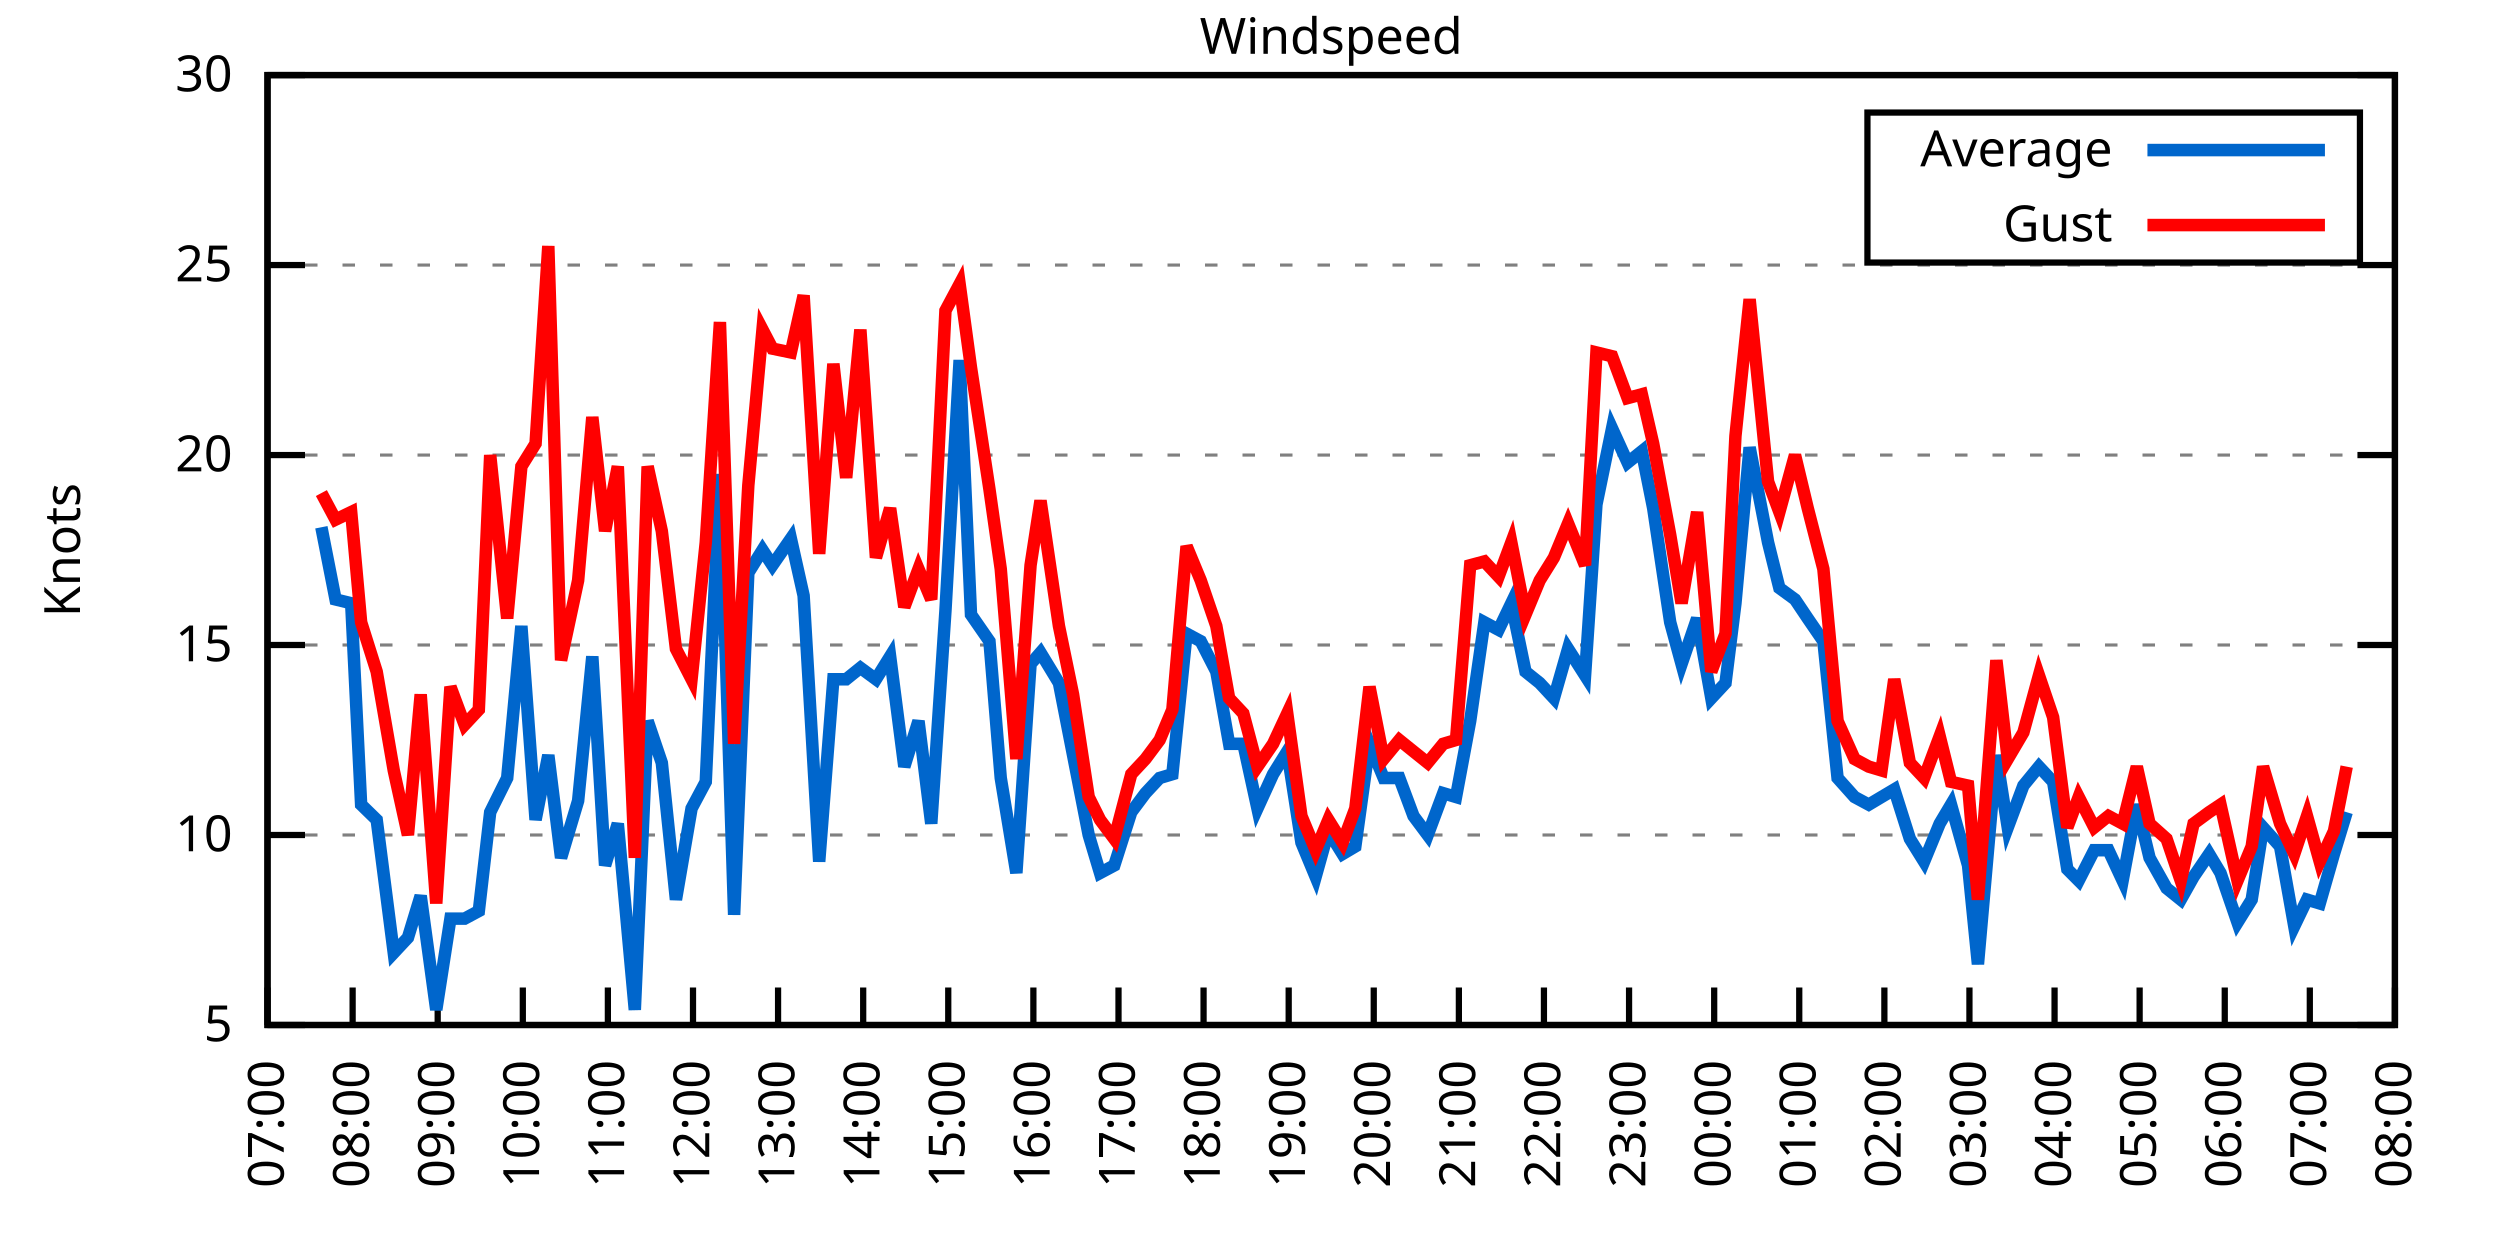
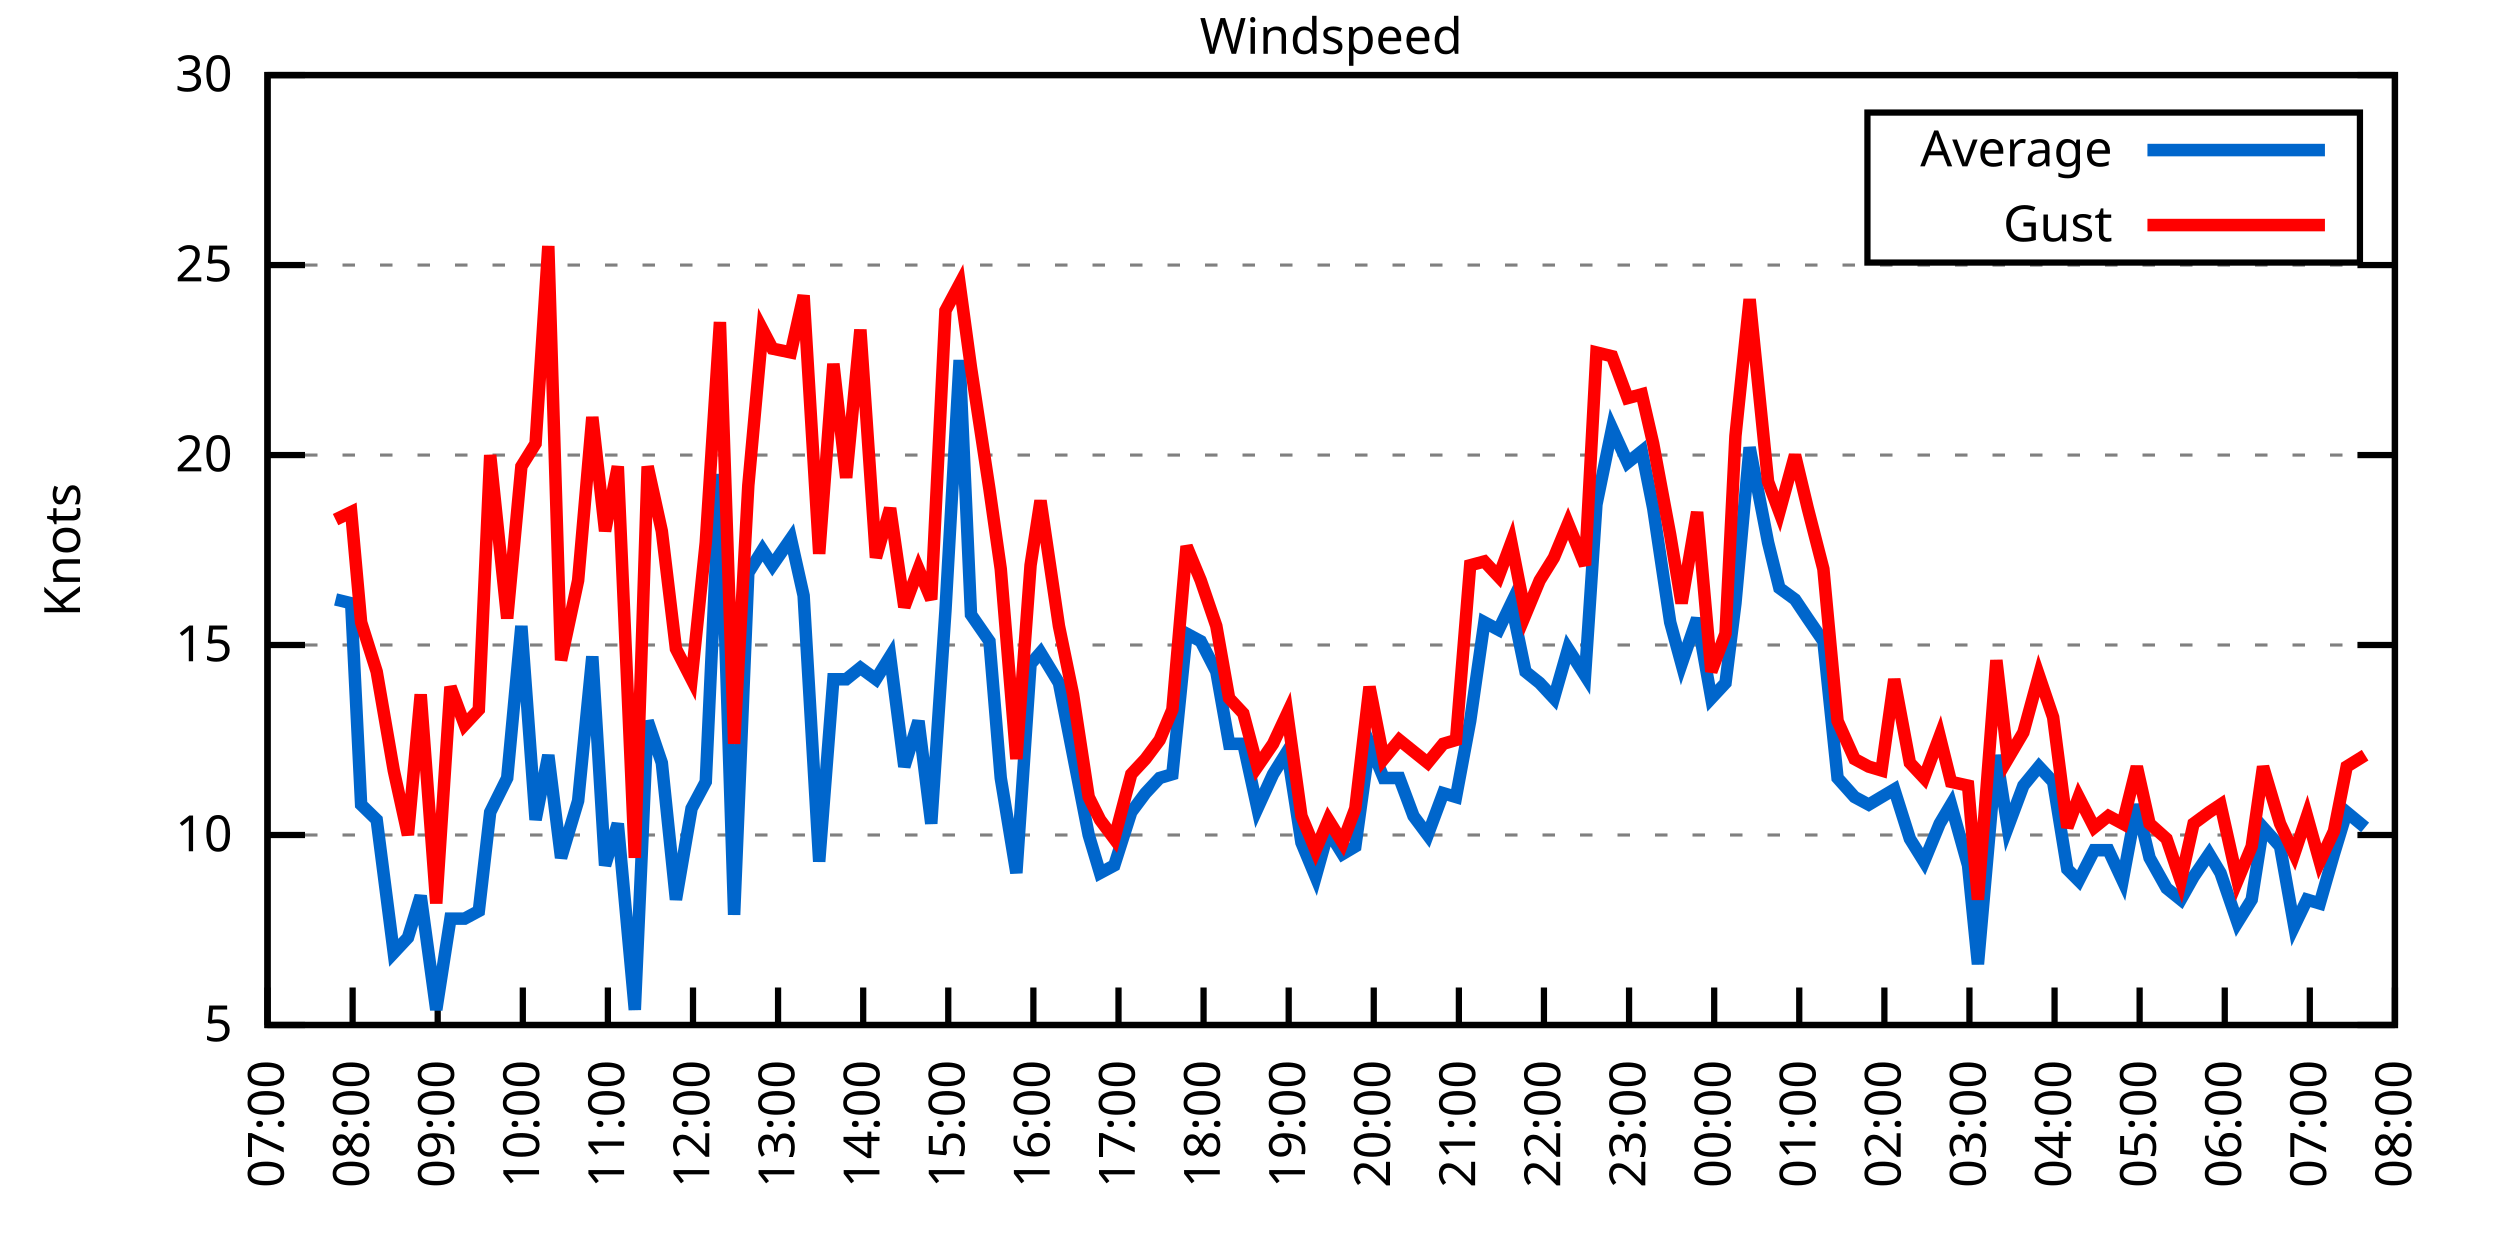
<svg xmlns="http://www.w3.org/2000/svg" xmlns:xlink="http://www.w3.org/1999/xlink" width="400" height="200" viewBox="0 0 400 200">
  <g id="gnuplot_canvas">
    <rect x="0" y="0" width="400" height="200" fill="none" />
    <defs>
      <circle id="gpDot" r="0.5" stroke-width="0.5" stroke="currentColor" />
      <path id="gpPt0" stroke-width="0.333" stroke="currentColor" d="M-1,0 h2 M0,-1 v2" />
      <path id="gpPt1" stroke-width="0.333" stroke="currentColor" d="M-1,-1 L1,1 M1,-1 L-1,1" />
      <path id="gpPt2" stroke-width="0.333" stroke="currentColor" d="M-1,0 L1,0 M0,-1 L0,1 M-1,-1 L1,1 M-1,1 L1,-1" />
      <rect id="gpPt3" stroke-width="0.333" stroke="currentColor" x="-1" y="-1" width="2" height="2" />
      <rect id="gpPt4" stroke-width="0.333" stroke="currentColor" fill="currentColor" x="-1" y="-1" width="2" height="2" />
      <circle id="gpPt5" stroke-width="0.333" stroke="currentColor" cx="0" cy="0" r="1" />
      <use xlink:href="#gpPt5" id="gpPt6" fill="currentColor" stroke="none" />
      <path id="gpPt7" stroke-width="0.333" stroke="currentColor" d="M0,-1.33 L-1.33,0.67 L1.33,0.67 z" />
      <use xlink:href="#gpPt7" id="gpPt8" fill="currentColor" stroke="none" />
      <use xlink:href="#gpPt7" id="gpPt9" stroke="currentColor" transform="rotate(180)" />
      <use xlink:href="#gpPt9" id="gpPt10" fill="currentColor" stroke="none" />
      <use xlink:href="#gpPt3" id="gpPt11" stroke="currentColor" transform="rotate(45)" />
      <use xlink:href="#gpPt11" id="gpPt12" fill="currentColor" stroke="none" />
      <path id="gpPt13" stroke-width="0.333" stroke="currentColor" d="M0,1.330 L1.265,0.411 L0.782,-1.067 L-0.782,-1.076 L-1.265,0.411 z" />
      <use xlink:href="#gpPt13" id="gpPt14" fill="currentColor" stroke="none" />
      <filter id="textbox" filterUnits="objectBoundingBox" x="0" y="0" height="1" width="1">
        <feFlood flood-color="white" flood-opacity="1" result="bgnd" />
        <feComposite in="SourceGraphic" in2="bgnd" operator="atop" />
      </filter>
      <filter id="greybox" filterUnits="objectBoundingBox" x="0" y="0" height="1" width="1">
        <feFlood flood-color="lightgrey" flood-opacity="1" result="grey" />
        <feComposite in="SourceGraphic" in2="grey" operator="atop" />
      </filter>
    </defs>
    <g fill="none" color="white" stroke="currentColor" stroke-width="1.00" stroke-linecap="butt" stroke-linejoin="miter">
</g>
    <g fill="none" color="black" stroke="currentColor" stroke-width="1.00" stroke-linecap="butt" stroke-linejoin="miter">
      <g stroke="none" shape-rendering="crispEdges">
        <polygon fill="rgb(255, 255, 255)" points="42.80,164.00 383.18,164.00 383.18,12.02 42.80,12.02 " />
      </g>
    </g>
    <g fill="none" color="black" stroke="currentColor" stroke-width="1.00" stroke-linecap="butt" stroke-linejoin="miter">
</g>
    <g fill="none" color="black" stroke="black" stroke-width="0.50" stroke-linecap="butt" stroke-linejoin="miter">
</g>
    <g fill="none" color="gray" stroke="currentColor" stroke-width="0.50" stroke-linecap="butt" stroke-linejoin="miter">
      <path stroke="gray" stroke-dasharray="2,4" class="gridline" d="M42.80,164.00 L383.19,164.00  " />
    </g>
    <g fill="none" color="gray" stroke="gray" stroke-width="1.00" stroke-linecap="butt" stroke-linejoin="miter">
</g>
    <g fill="none" color="black" stroke="currentColor" stroke-width="1.00" stroke-linecap="butt" stroke-linejoin="miter">
      <path stroke="black" d="M42.80,164.00 L48.80,164.00 M383.19,164.00 L377.19,164.00  " />
      <g transform="translate(37.20,166.60)" stroke="none" fill="black" font-family="Sans" font-size="8.00" text-anchor="end">
        <text>
          <tspan font-family="Sans"> 5</tspan>
        </text>
      </g>
    </g>
    <g fill="none" color="black" stroke="currentColor" stroke-width="1.00" stroke-linecap="butt" stroke-linejoin="miter">
</g>
    <g fill="none" color="black" stroke="black" stroke-width="0.50" stroke-linecap="butt" stroke-linejoin="miter">
</g>
    <g fill="none" color="gray" stroke="currentColor" stroke-width="0.50" stroke-linecap="butt" stroke-linejoin="miter">
      <path stroke="gray" stroke-dasharray="2,4" class="gridline" d="M42.80,133.60 L383.19,133.60  " />
    </g>
    <g fill="none" color="gray" stroke="gray" stroke-width="1.00" stroke-linecap="butt" stroke-linejoin="miter">
</g>
    <g fill="none" color="black" stroke="currentColor" stroke-width="1.00" stroke-linecap="butt" stroke-linejoin="miter">
      <path stroke="black" d="M42.80,133.60 L48.80,133.60 M383.19,133.60 L377.19,133.60  " />
      <g transform="translate(37.20,136.20)" stroke="none" fill="black" font-family="Sans" font-size="8.00" text-anchor="end">
        <text>
          <tspan font-family="Sans"> 10</tspan>
        </text>
      </g>
    </g>
    <g fill="none" color="black" stroke="currentColor" stroke-width="1.00" stroke-linecap="butt" stroke-linejoin="miter">
</g>
    <g fill="none" color="black" stroke="black" stroke-width="0.50" stroke-linecap="butt" stroke-linejoin="miter">
</g>
    <g fill="none" color="gray" stroke="currentColor" stroke-width="0.50" stroke-linecap="butt" stroke-linejoin="miter">
      <path stroke="gray" stroke-dasharray="2,4" class="gridline" d="M42.80,103.20 L383.19,103.20  " />
    </g>
    <g fill="none" color="gray" stroke="gray" stroke-width="1.00" stroke-linecap="butt" stroke-linejoin="miter">
</g>
    <g fill="none" color="black" stroke="currentColor" stroke-width="1.00" stroke-linecap="butt" stroke-linejoin="miter">
      <path stroke="black" d="M42.80,103.20 L48.80,103.20 M383.19,103.20 L377.19,103.20  " />
      <g transform="translate(37.20,105.80)" stroke="none" fill="black" font-family="Sans" font-size="8.00" text-anchor="end">
        <text>
          <tspan font-family="Sans"> 15</tspan>
        </text>
      </g>
    </g>
    <g fill="none" color="black" stroke="currentColor" stroke-width="1.00" stroke-linecap="butt" stroke-linejoin="miter">
</g>
    <g fill="none" color="black" stroke="black" stroke-width="0.50" stroke-linecap="butt" stroke-linejoin="miter">
</g>
    <g fill="none" color="gray" stroke="currentColor" stroke-width="0.50" stroke-linecap="butt" stroke-linejoin="miter">
      <path stroke="gray" stroke-dasharray="2,4" class="gridline" d="M42.80,72.81 L383.19,72.81  " />
    </g>
    <g fill="none" color="gray" stroke="gray" stroke-width="1.00" stroke-linecap="butt" stroke-linejoin="miter">
</g>
    <g fill="none" color="black" stroke="currentColor" stroke-width="1.00" stroke-linecap="butt" stroke-linejoin="miter">
      <path stroke="black" d="M42.80,72.81 L48.80,72.81 M383.19,72.81 L377.19,72.81  " />
      <g transform="translate(37.20,75.41)" stroke="none" fill="black" font-family="Sans" font-size="8.00" text-anchor="end">
        <text>
          <tspan font-family="Sans"> 20</tspan>
        </text>
      </g>
    </g>
    <g fill="none" color="black" stroke="currentColor" stroke-width="1.00" stroke-linecap="butt" stroke-linejoin="miter">
</g>
    <g fill="none" color="black" stroke="black" stroke-width="0.50" stroke-linecap="butt" stroke-linejoin="miter">
</g>
    <g fill="none" color="gray" stroke="currentColor" stroke-width="0.50" stroke-linecap="butt" stroke-linejoin="miter">
      <path stroke="gray" stroke-dasharray="2,4" class="gridline" d="M42.80,42.41 L383.19,42.41  " />
    </g>
    <g fill="none" color="gray" stroke="gray" stroke-width="1.00" stroke-linecap="butt" stroke-linejoin="miter">
</g>
    <g fill="none" color="black" stroke="currentColor" stroke-width="1.00" stroke-linecap="butt" stroke-linejoin="miter">
      <path stroke="black" d="M42.80,42.41 L48.80,42.41 M383.19,42.41 L377.19,42.41  " />
      <g transform="translate(37.20,45.01)" stroke="none" fill="black" font-family="Sans" font-size="8.00" text-anchor="end">
        <text>
          <tspan font-family="Sans"> 25</tspan>
        </text>
      </g>
    </g>
    <g fill="none" color="black" stroke="currentColor" stroke-width="1.00" stroke-linecap="butt" stroke-linejoin="miter">
</g>
    <g fill="none" color="black" stroke="black" stroke-width="0.50" stroke-linecap="butt" stroke-linejoin="miter">
</g>
    <g fill="none" color="gray" stroke="currentColor" stroke-width="0.50" stroke-linecap="butt" stroke-linejoin="miter">
      <path stroke="gray" stroke-dasharray="2,4" class="gridline" d="M42.80,12.01 L383.19,12.01  " />
    </g>
    <g fill="none" color="gray" stroke="gray" stroke-width="1.00" stroke-linecap="butt" stroke-linejoin="miter">
</g>
    <g fill="none" color="black" stroke="currentColor" stroke-width="1.00" stroke-linecap="butt" stroke-linejoin="miter">
      <path stroke="black" d="M42.80,12.01 L48.80,12.01 M383.19,12.01 L377.19,12.01  " />
      <g transform="translate(37.20,14.61)" stroke="none" fill="black" font-family="Sans" font-size="8.00" text-anchor="end">
        <text>
          <tspan font-family="Sans"> 30</tspan>
        </text>
      </g>
    </g>
    <g fill="none" color="black" stroke="currentColor" stroke-width="1.00" stroke-linecap="butt" stroke-linejoin="miter">
      <path stroke="black" d="M42.80,164.00 L42.80,158.00  " />
      <g transform="translate(45.40,169.60) rotate(270.00)" stroke="none" fill="black" font-family="Sans" font-size="8.00" text-anchor="end">
        <text>
          <tspan font-family="Sans">07:00</tspan>
        </text>
      </g>
    </g>
    <g fill="none" color="black" stroke="currentColor" stroke-width="1.00" stroke-linecap="butt" stroke-linejoin="miter">
      <path stroke="black" d="M56.42,164.00 L56.42,158.00  " />
      <g transform="translate(59.02,169.60) rotate(270.00)" stroke="none" fill="black" font-family="Sans" font-size="8.00" text-anchor="end">
        <text>
          <tspan font-family="Sans">08:00</tspan>
        </text>
      </g>
    </g>
    <g fill="none" color="black" stroke="currentColor" stroke-width="1.00" stroke-linecap="butt" stroke-linejoin="miter">
      <path stroke="black" d="M70.03,164.00 L70.03,158.00  " />
      <g transform="translate(72.63,169.60) rotate(270.00)" stroke="none" fill="black" font-family="Sans" font-size="8.00" text-anchor="end">
        <text>
          <tspan font-family="Sans">09:00</tspan>
        </text>
      </g>
    </g>
    <g fill="none" color="black" stroke="currentColor" stroke-width="1.00" stroke-linecap="butt" stroke-linejoin="miter">
      <path stroke="black" d="M83.65,164.00 L83.65,158.00  " />
      <g transform="translate(86.25,169.60) rotate(270.00)" stroke="none" fill="black" font-family="Sans" font-size="8.00" text-anchor="end">
        <text>
          <tspan font-family="Sans">10:00</tspan>
        </text>
      </g>
    </g>
    <g fill="none" color="black" stroke="currentColor" stroke-width="1.00" stroke-linecap="butt" stroke-linejoin="miter">
      <path stroke="black" d="M97.26,164.00 L97.26,158.00  " />
      <g transform="translate(99.86,169.60) rotate(270.00)" stroke="none" fill="black" font-family="Sans" font-size="8.00" text-anchor="end">
        <text>
          <tspan font-family="Sans">11:00</tspan>
        </text>
      </g>
    </g>
    <g fill="none" color="black" stroke="currentColor" stroke-width="1.00" stroke-linecap="butt" stroke-linejoin="miter">
      <path stroke="black" d="M110.88,164.00 L110.88,158.00  " />
      <g transform="translate(113.48,169.60) rotate(270.00)" stroke="none" fill="black" font-family="Sans" font-size="8.00" text-anchor="end">
        <text>
          <tspan font-family="Sans">12:00</tspan>
        </text>
      </g>
    </g>
    <g fill="none" color="black" stroke="currentColor" stroke-width="1.00" stroke-linecap="butt" stroke-linejoin="miter">
      <path stroke="black" d="M124.49,164.00 L124.49,158.00  " />
      <g transform="translate(127.09,169.60) rotate(270.00)" stroke="none" fill="black" font-family="Sans" font-size="8.00" text-anchor="end">
        <text>
          <tspan font-family="Sans">13:00</tspan>
        </text>
      </g>
    </g>
    <g fill="none" color="black" stroke="currentColor" stroke-width="1.00" stroke-linecap="butt" stroke-linejoin="miter">
      <path stroke="black" d="M138.11,164.00 L138.11,158.00  " />
      <g transform="translate(140.71,169.60) rotate(270.00)" stroke="none" fill="black" font-family="Sans" font-size="8.00" text-anchor="end">
        <text>
          <tspan font-family="Sans">14:00</tspan>
        </text>
      </g>
    </g>
    <g fill="none" color="black" stroke="currentColor" stroke-width="1.00" stroke-linecap="butt" stroke-linejoin="miter">
      <path stroke="black" d="M151.72,164.00 L151.72,158.00  " />
      <g transform="translate(154.32,169.60) rotate(270.00)" stroke="none" fill="black" font-family="Sans" font-size="8.00" text-anchor="end">
        <text>
          <tspan font-family="Sans">15:00</tspan>
        </text>
      </g>
    </g>
    <g fill="none" color="black" stroke="currentColor" stroke-width="1.00" stroke-linecap="butt" stroke-linejoin="miter">
      <path stroke="black" d="M165.34,164.00 L165.34,158.00  " />
      <g transform="translate(167.94,169.60) rotate(270.00)" stroke="none" fill="black" font-family="Sans" font-size="8.00" text-anchor="end">
        <text>
          <tspan font-family="Sans">16:00</tspan>
        </text>
      </g>
    </g>
    <g fill="none" color="black" stroke="currentColor" stroke-width="1.00" stroke-linecap="butt" stroke-linejoin="miter">
      <path stroke="black" d="M178.96,164.00 L178.96,158.00  " />
      <g transform="translate(181.56,169.60) rotate(270.00)" stroke="none" fill="black" font-family="Sans" font-size="8.00" text-anchor="end">
        <text>
          <tspan font-family="Sans">17:00</tspan>
        </text>
      </g>
    </g>
    <g fill="none" color="black" stroke="currentColor" stroke-width="1.00" stroke-linecap="butt" stroke-linejoin="miter">
      <path stroke="black" d="M192.57,164.00 L192.57,158.00  " />
      <g transform="translate(195.17,169.60) rotate(270.00)" stroke="none" fill="black" font-family="Sans" font-size="8.00" text-anchor="end">
        <text>
          <tspan font-family="Sans">18:00</tspan>
        </text>
      </g>
    </g>
    <g fill="none" color="black" stroke="currentColor" stroke-width="1.00" stroke-linecap="butt" stroke-linejoin="miter">
      <path stroke="black" d="M206.19,164.00 L206.19,158.00  " />
      <g transform="translate(208.79,169.60) rotate(270.00)" stroke="none" fill="black" font-family="Sans" font-size="8.00" text-anchor="end">
        <text>
          <tspan font-family="Sans">19:00</tspan>
        </text>
      </g>
    </g>
    <g fill="none" color="black" stroke="currentColor" stroke-width="1.00" stroke-linecap="butt" stroke-linejoin="miter">
      <path stroke="black" d="M219.80,164.00 L219.80,158.00  " />
      <g transform="translate(222.40,169.60) rotate(270.00)" stroke="none" fill="black" font-family="Sans" font-size="8.00" text-anchor="end">
        <text>
          <tspan font-family="Sans">20:00</tspan>
        </text>
      </g>
    </g>
    <g fill="none" color="black" stroke="currentColor" stroke-width="1.00" stroke-linecap="butt" stroke-linejoin="miter">
      <path stroke="black" d="M233.42,164.00 L233.42,158.00  " />
      <g transform="translate(236.02,169.60) rotate(270.00)" stroke="none" fill="black" font-family="Sans" font-size="8.00" text-anchor="end">
        <text>
          <tspan font-family="Sans">21:00</tspan>
        </text>
      </g>
    </g>
    <g fill="none" color="black" stroke="currentColor" stroke-width="1.00" stroke-linecap="butt" stroke-linejoin="miter">
      <path stroke="black" d="M247.03,164.00 L247.03,158.00  " />
      <g transform="translate(249.63,169.60) rotate(270.00)" stroke="none" fill="black" font-family="Sans" font-size="8.00" text-anchor="end">
        <text>
          <tspan font-family="Sans">22:00</tspan>
        </text>
      </g>
    </g>
    <g fill="none" color="black" stroke="currentColor" stroke-width="1.00" stroke-linecap="butt" stroke-linejoin="miter">
      <path stroke="black" d="M260.65,164.00 L260.65,158.00  " />
      <g transform="translate(263.25,169.60) rotate(270.00)" stroke="none" fill="black" font-family="Sans" font-size="8.00" text-anchor="end">
        <text>
          <tspan font-family="Sans">23:00</tspan>
        </text>
      </g>
    </g>
    <g fill="none" color="black" stroke="currentColor" stroke-width="1.00" stroke-linecap="butt" stroke-linejoin="miter">
      <path stroke="black" d="M274.27,164.00 L274.27,158.00  " />
      <g transform="translate(276.87,169.60) rotate(270.00)" stroke="none" fill="black" font-family="Sans" font-size="8.00" text-anchor="end">
        <text>
          <tspan font-family="Sans">00:00</tspan>
        </text>
      </g>
    </g>
    <g fill="none" color="black" stroke="currentColor" stroke-width="1.00" stroke-linecap="butt" stroke-linejoin="miter">
      <path stroke="black" d="M287.88,164.00 L287.88,158.00  " />
      <g transform="translate(290.48,169.60) rotate(270.00)" stroke="none" fill="black" font-family="Sans" font-size="8.00" text-anchor="end">
        <text>
          <tspan font-family="Sans">01:00</tspan>
        </text>
      </g>
    </g>
    <g fill="none" color="black" stroke="currentColor" stroke-width="1.00" stroke-linecap="butt" stroke-linejoin="miter">
      <path stroke="black" d="M301.50,164.00 L301.50,158.00  " />
      <g transform="translate(304.10,169.60) rotate(270.00)" stroke="none" fill="black" font-family="Sans" font-size="8.00" text-anchor="end">
        <text>
          <tspan font-family="Sans">02:00</tspan>
        </text>
      </g>
    </g>
    <g fill="none" color="black" stroke="currentColor" stroke-width="1.00" stroke-linecap="butt" stroke-linejoin="miter">
      <path stroke="black" d="M315.11,164.00 L315.11,158.00  " />
      <g transform="translate(317.71,169.60) rotate(270.00)" stroke="none" fill="black" font-family="Sans" font-size="8.00" text-anchor="end">
        <text>
          <tspan font-family="Sans">03:00</tspan>
        </text>
      </g>
    </g>
    <g fill="none" color="black" stroke="currentColor" stroke-width="1.00" stroke-linecap="butt" stroke-linejoin="miter">
      <path stroke="black" d="M328.73,164.00 L328.73,158.00  " />
      <g transform="translate(331.33,169.60) rotate(270.00)" stroke="none" fill="black" font-family="Sans" font-size="8.00" text-anchor="end">
        <text>
          <tspan font-family="Sans">04:00</tspan>
        </text>
      </g>
    </g>
    <g fill="none" color="black" stroke="currentColor" stroke-width="1.00" stroke-linecap="butt" stroke-linejoin="miter">
      <path stroke="black" d="M342.34,164.00 L342.34,158.00  " />
      <g transform="translate(344.94,169.60) rotate(270.00)" stroke="none" fill="black" font-family="Sans" font-size="8.00" text-anchor="end">
        <text>
          <tspan font-family="Sans">05:00</tspan>
        </text>
      </g>
    </g>
    <g fill="none" color="black" stroke="currentColor" stroke-width="1.00" stroke-linecap="butt" stroke-linejoin="miter">
      <path stroke="black" d="M355.96,164.00 L355.96,158.00  " />
      <g transform="translate(358.56,169.60) rotate(270.00)" stroke="none" fill="black" font-family="Sans" font-size="8.00" text-anchor="end">
        <text>
          <tspan font-family="Sans">06:00</tspan>
        </text>
      </g>
    </g>
    <g fill="none" color="black" stroke="currentColor" stroke-width="1.00" stroke-linecap="butt" stroke-linejoin="miter">
      <path stroke="black" d="M369.57,164.00 L369.57,158.00  " />
      <g transform="translate(372.17,169.60) rotate(270.00)" stroke="none" fill="black" font-family="Sans" font-size="8.00" text-anchor="end">
        <text>
          <tspan font-family="Sans">07:00</tspan>
        </text>
      </g>
    </g>
    <g fill="none" color="black" stroke="currentColor" stroke-width="1.00" stroke-linecap="butt" stroke-linejoin="miter">
      <path stroke="black" d="M383.19,164.00 L383.19,158.00  " />
      <g transform="translate(385.79,169.60) rotate(270.00)" stroke="none" fill="black" font-family="Sans" font-size="8.00" text-anchor="end">
        <text>
          <tspan font-family="Sans">08:00</tspan>
        </text>
      </g>
    </g>
    <g fill="none" color="black" stroke="currentColor" stroke-width="1.00" stroke-linecap="butt" stroke-linejoin="miter">
</g>
    <g fill="none" color="black" stroke="currentColor" stroke-width="1.00" stroke-linecap="butt" stroke-linejoin="miter">
      <path stroke="black" d="M42.80,12.01 L42.80,164.00 L383.19,164.00 L383.19,12.01 L42.80,12.01 Z  " />
    </g>
    <g fill="none" color="black" stroke="currentColor" stroke-width="1.00" stroke-linecap="butt" stroke-linejoin="miter">
</g>
    <g fill="none" color="black" stroke="currentColor" stroke-width="1.00" stroke-linecap="butt" stroke-linejoin="miter">
      <path stroke="black" d="M298.79,42.01 L298.79,18.01 L377.59,18.01 L377.59,42.01 L298.79,42.01 Z  " />
    </g>
    <g id="Windspeed_plot_1">
      <g fill="none" color="white" stroke="black" stroke-width="2.00" stroke-linecap="butt" stroke-linejoin="miter">
</g>
      <g fill="none" color="black" stroke="currentColor" stroke-width="2.00" stroke-linecap="butt" stroke-linejoin="miter">
        <g transform="translate(337.99,26.61)" stroke="none" fill="black" font-family="Sans" font-size="8.00" text-anchor="end">
          <text>
            <tspan font-family="Sans">Average</tspan>
          </text>
        </g>
      </g>
      <g fill="none" color="black" stroke="currentColor" stroke-width="2.00" stroke-linecap="butt" stroke-linejoin="miter">
-         <path stroke="rgb(  0, 102, 204)" d="M343.59,24.01 L371.99,24.01 M51.42,84.36 L53.69,95.91 L56.19,96.52 L57.78,128.74 L60.27,131.17 L63.00,152.45   L65.27,150.02 L67.31,143.33 L69.80,161.57 L72.07,146.98 L74.34,146.98 L76.61,145.76 L78.43,129.95 L81.15,124.48   L83.42,100.16 L85.69,131.17 L87.73,120.83 L89.77,137.25 L92.50,128.13 L94.77,105.03 L96.81,138.47 L98.85,131.78   L101.57,161.57 L103.62,115.36 L105.89,122.05 L108.15,143.94 L110.65,129.35 L112.92,125.09 L115.19,75.85 L117.46,146.37   L119.73,91.65 L122.00,88.00 L123.59,90.44 L126.54,86.18 L128.58,95.30 L131.07,137.86 L133.34,108.68 L135.39,108.68   L137.66,106.85 L140.15,108.68 L142.42,105.03 L144.69,122.66 L146.96,115.36 L149.00,131.78 L151.27,97.73 L153.54,57.61   L155.36,98.34 L158.31,102.60 L160.12,124.48 L162.62,139.68 L164.89,106.24 L166.48,104.42 L169.43,109.28 L171.69,120.83   L174.19,133.60 L176.01,139.68 L178.28,138.47 L181.00,129.95 L183.27,126.91 L185.54,124.48 L187.58,123.87 L189.85,101.38   L192.12,102.60 L194.61,107.46 L196.66,119.01 L198.93,119.01 L201.19,129.35 L203.69,123.87 L205.96,120.23 L208.23,134.82   L210.50,140.29 L212.54,132.99 L214.81,136.64 L216.85,135.43 L219.12,119.01 L221.39,124.48 L223.89,124.48 L226.16,130.56   L228.43,133.60 L230.92,126.91 L232.96,127.52 L235.23,115.36 L237.50,99.56 L239.77,100.77 L241.81,96.52 L244.08,107.46   L246.35,109.28 L248.62,111.72 L250.89,103.81 L253.61,108.07 L255.43,80.71 L257.93,68.55 L260.42,74.02 L262.69,72.20   L264.51,81.32 L267.23,99.56 L269.05,106.24 L271.54,98.95 L273.81,111.72 L276.08,109.28 L277.67,96.52 L279.94,71.59   L282.89,86.79 L284.70,94.08 L287.20,95.91 L289.24,98.95 L291.74,102.60 L294.01,124.48 L296.73,127.52 L299.00,128.74   L301.04,127.52 L303.08,126.31 L305.58,134.21 L307.85,137.86 L310.35,131.78 L312.16,128.74 L314.89,138.47 L316.47,154.27   L319.42,120.83 L321.24,132.39 L323.74,125.70 L326.23,122.66 L328.50,125.09 L330.77,139.07 L332.59,140.90 L335.08,136.03   L337.35,136.03 L339.62,140.90 L341.89,128.74 L343.93,137.25 L346.65,142.11 L348.92,143.94 L350.97,140.29 L353.46,136.64   L355.28,139.68 L358.00,147.59 L360.27,143.94 L362.09,132.39 L364.81,135.43 L367.08,148.19 L369.12,143.94 L371.16,144.55   L373.43,136.64 L375.47,129.95  " />
+         <path stroke="rgb(  0, 102, 204)" d="M343.59,24.01 L371.99,24.01 M53.69,95.91 L56.19,96.52 L57.78,128.74 L60.27,131.17 L63.00,152.45 L65.27,150.02   L67.31,143.33 L69.80,161.57 L72.07,146.98 L74.34,146.98 L76.61,145.76 L78.43,129.95 L81.15,124.48 L83.42,100.16   L85.69,131.17 L87.73,120.83 L89.77,137.25 L92.50,128.13 L94.77,105.03 L96.81,138.47 L98.85,131.78 L101.57,161.57   L103.62,115.36 L105.89,122.05 L108.15,143.94 L110.65,129.35 L112.92,125.09 L115.19,75.85 L117.46,146.37 L119.73,91.65   L122.00,88.00 L123.59,90.44 L126.54,86.18 L128.58,95.30 L131.07,137.86 L133.34,108.68 L135.39,108.68 L137.66,106.85   L140.15,108.68 L142.42,105.03 L144.69,122.66 L146.96,115.36 L149.00,131.78 L151.27,97.73 L153.54,57.61 L155.36,98.34   L158.31,102.60 L160.12,124.48 L162.62,139.68 L164.89,106.24 L166.48,104.42 L169.43,109.28 L171.69,120.83 L174.19,133.60   L176.01,139.68 L178.28,138.47 L181.00,129.95 L183.27,126.91 L185.54,124.48 L187.58,123.87 L189.85,101.38 L192.12,102.60   L194.61,107.46 L196.66,119.01 L198.93,119.01 L201.19,129.35 L203.69,123.87 L205.96,120.23 L208.23,134.82 L210.50,140.29   L212.54,132.99 L214.81,136.64 L216.85,135.43 L219.12,119.01 L221.39,124.48 L223.89,124.48 L226.16,130.56 L228.43,133.60   L230.92,126.91 L232.96,127.52 L235.23,115.36 L237.50,99.56 L239.77,100.77 L241.81,96.52 L244.08,107.46 L246.35,109.28   L248.62,111.72 L250.89,103.81 L253.61,108.07 L255.43,80.71 L257.93,68.55 L260.42,74.02 L262.69,72.20 L264.51,81.32   L267.23,99.56 L269.05,106.24 L271.54,98.95 L273.81,111.72 L276.08,109.28 L277.67,96.52 L279.94,71.59 L282.89,86.79   L284.70,94.08 L287.20,95.91 L289.24,98.95 L291.74,102.60 L294.01,124.48 L296.73,127.52 L299.00,128.74 L301.04,127.52   L303.08,126.31 L305.58,134.21 L307.85,137.86 L310.35,131.78 L312.16,128.74 L314.89,138.47 L316.47,154.27 L319.42,120.83   L321.24,132.39 L323.74,125.70 L326.23,122.66 L328.50,125.09 L330.77,139.07 L332.59,140.90 L335.08,136.03 L337.35,136.03   L339.62,140.90 L341.89,128.74 L343.93,137.25 L346.65,142.11 L348.92,143.94 L350.97,140.29 L353.46,136.64 L355.28,139.68   L358.00,147.59 L360.27,143.94 L362.09,132.39 L364.81,135.43 L367.08,148.19 L369.12,143.94 L371.16,144.55 L373.43,136.64   L375.47,129.95 L378.42,132.39  " />
      </g>
    </g>
    <g id="Windspeed_plot_2">
      <g fill="none" color="black" stroke="currentColor" stroke-width="2.00" stroke-linecap="butt" stroke-linejoin="miter">
        <g transform="translate(337.99,38.61)" stroke="none" fill="black" font-family="Sans" font-size="8.00" text-anchor="end">
          <text>
            <tspan font-family="Sans">Gust</tspan>
          </text>
        </g>
      </g>
      <g fill="none" color="black" stroke="currentColor" stroke-width="2.00" stroke-linecap="butt" stroke-linejoin="miter">
-         <path stroke="rgb(255,   0,   0)" d="M343.59,36.01 L371.99,36.01 M51.42,78.89 L53.69,83.14 L56.19,81.93 L57.78,99.56 L60.27,107.46 L63.00,123.27   L65.27,133.60 L67.31,111.11 L69.80,144.55 L72.07,109.89 L74.34,115.97 L76.61,113.54 L78.43,72.81 L81.15,98.95   L83.42,74.63 L85.69,70.98 L87.73,39.37 L89.77,105.64 L92.50,92.87 L94.77,66.73 L96.81,84.97 L98.85,74.63   L101.57,137.25 L103.62,74.63 L105.89,84.97 L108.15,103.81 L110.65,108.68 L112.92,86.79 L115.19,51.53 L117.46,119.01   L119.73,77.67 L122.00,52.74 L123.59,55.78 L126.54,56.39 L128.58,47.27 L131.07,88.61 L133.34,58.21 L135.39,76.45   L137.66,52.74 L140.15,89.22 L142.42,81.32 L144.69,97.12 L146.96,91.04 L149.00,95.91 L151.27,49.70 L153.54,45.45   L155.36,58.82 L158.31,78.28 L160.12,91.04 L162.62,121.44 L164.89,90.44 L166.48,80.10 L169.43,100.16 L171.69,111.11   L174.19,127.52 L176.01,131.17 L178.28,134.21 L181.00,123.87 L183.27,121.44 L185.54,118.40 L187.58,113.54 L189.85,87.40   L192.12,92.87 L194.61,100.16 L196.66,111.72 L198.93,114.15 L201.19,122.66 L203.69,119.01 L205.96,114.15 L208.23,130.56   L210.50,136.03 L212.54,131.17 L214.81,134.82 L216.85,129.35 L219.12,109.89 L221.39,121.44 L223.89,118.40 L226.16,120.23   L228.43,122.05 L230.92,119.01 L232.96,118.40 L235.23,90.44 L237.50,89.83 L239.77,92.26 L241.81,86.79 L244.08,98.34   L246.35,92.87 L248.62,89.22 L250.89,83.75 L253.61,90.44 L255.43,56.39 L257.93,57.00 L260.42,63.69 L262.69,63.08   L264.51,70.98 L267.23,85.57 L269.05,96.52 L271.54,81.93 L273.81,107.46 L276.08,101.38 L277.67,69.77 L279.94,47.88   L282.89,77.06 L284.70,81.93 L287.20,72.81 L289.24,81.32 L291.74,91.04 L294.01,115.36 L296.73,121.44 L299.00,122.66   L301.04,123.27 L303.08,108.68 L305.58,122.05 L307.85,124.48 L310.35,117.80 L312.16,125.09 L314.89,125.70 L316.47,143.94   L319.42,105.64 L321.24,121.44 L323.74,117.19 L326.23,108.07 L328.50,114.76 L330.77,132.39 L332.59,127.52 L335.08,132.39   L337.35,130.56 L339.62,131.78 L341.89,122.66 L343.93,131.78 L346.65,134.21 L348.92,140.90 L350.97,131.78 L353.46,129.95   L355.28,128.74 L358.00,140.90 L360.27,135.43 L362.09,122.66 L364.81,131.78 L367.08,136.64 L369.12,130.56 L371.16,137.86   L373.43,132.99 L375.47,122.66  " />
+         <path stroke="rgb(255,   0,   0)" d="M343.59,36.01 L371.99,36.01 M53.69,83.14 L56.19,81.93 L57.78,99.56 L60.27,107.46 L63.00,123.27 L65.27,133.60   L67.31,111.11 L69.80,144.55 L72.07,109.89 L74.34,115.97 L76.61,113.54 L78.43,72.81 L81.15,98.95 L83.42,74.63   L85.69,70.98 L87.73,39.37 L89.77,105.64 L92.50,92.87 L94.77,66.73 L96.81,84.97 L98.85,74.63 L101.57,137.25   L103.62,74.63 L105.89,84.97 L108.15,103.81 L110.65,108.68 L112.92,86.79 L115.19,51.53 L117.46,119.01 L119.73,77.67   L122.00,52.74 L123.59,55.78 L126.54,56.39 L128.58,47.27 L131.07,88.61 L133.34,58.21 L135.39,76.45 L137.66,52.74   L140.15,89.22 L142.42,81.32 L144.69,97.12 L146.96,91.04 L149.00,95.91 L151.27,49.70 L153.54,45.45 L155.36,58.82   L158.31,78.28 L160.12,91.04 L162.62,121.44 L164.89,90.44 L166.48,80.10 L169.43,100.16 L171.69,111.11 L174.19,127.52   L176.01,131.17 L178.28,134.21 L181.00,123.87 L183.27,121.44 L185.54,118.40 L187.58,113.54 L189.85,87.40 L192.12,92.87   L194.61,100.16 L196.66,111.72 L198.93,114.15 L201.19,122.66 L203.69,119.01 L205.96,114.15 L208.23,130.56 L210.50,136.03   L212.54,131.17 L214.81,134.82 L216.85,129.35 L219.12,109.89 L221.39,121.44 L223.89,118.40 L226.16,120.23 L228.43,122.05   L230.92,119.01 L232.96,118.40 L235.23,90.44 L237.50,89.83 L239.77,92.26 L241.81,86.79 L244.08,98.34 L246.35,92.87   L248.62,89.22 L250.89,83.75 L253.61,90.44 L255.43,56.39 L257.93,57.00 L260.42,63.69 L262.69,63.08 L264.51,70.98   L267.23,85.57 L269.05,96.52 L271.54,81.93 L273.81,107.46 L276.08,101.38 L277.67,69.77 L279.94,47.88 L282.89,77.06   L284.70,81.93 L287.20,72.81 L289.24,81.32 L291.74,91.04 L294.01,115.36 L296.73,121.44 L299.00,122.66 L301.04,123.27   L303.08,108.68 L305.58,122.05 L307.85,124.48 L310.35,117.80 L312.16,125.09 L314.89,125.70 L316.47,143.94 L319.42,105.64   L321.24,121.44 L323.74,117.19 L326.23,108.07 L328.50,114.76 L330.77,132.39 L332.59,127.52 L335.08,132.39 L337.35,130.56   L339.62,131.78 L341.89,122.66 L343.93,131.78 L346.65,134.21 L348.92,140.90 L350.97,131.78 L353.46,129.95 L355.28,128.74   L358.00,140.90 L360.27,135.43 L362.09,122.66 L364.81,131.78 L367.08,136.64 L369.12,130.56 L371.16,137.86 L373.43,132.99   L375.47,122.66 L378.42,120.83  " />
      </g>
    </g>
    <g fill="none" color="black" stroke="currentColor" stroke-width="2.00" stroke-linecap="butt" stroke-linejoin="miter">
</g>
    <g fill="none" color="black" stroke="black" stroke-width="1.00" stroke-linecap="butt" stroke-linejoin="miter">
</g>
    <g fill="none" color="black" stroke="currentColor" stroke-width="1.00" stroke-linecap="butt" stroke-linejoin="miter">
      <path stroke="black" d="M42.80,12.01 L42.80,164.00 L383.19,164.00 L383.19,12.01 L42.80,12.01 Z  " />
      <g transform="translate(12.80,88.01) rotate(270.00)" stroke="none" fill="black" font-family="Sans" font-size="8.00" text-anchor="middle">
        <text>
          <tspan font-family="Sans">Knots</tspan>
        </text>
      </g>
    </g>
    <g fill="none" color="black" stroke="currentColor" stroke-width="1.00" stroke-linecap="butt" stroke-linejoin="miter">
</g>
    <g fill="none" color="black" stroke="currentColor" stroke-width="1.00" stroke-linecap="butt" stroke-linejoin="miter">
      <g transform="translate(212.99,8.61)" stroke="none" fill="black" font-family="Sans" font-size="8.00" text-anchor="middle">
        <text>
          <tspan font-family="Sans">Windspeed</tspan>
        </text>
      </g>
    </g>
    <g fill="none" color="black" stroke="currentColor" stroke-width="1.00" stroke-linecap="butt" stroke-linejoin="miter">
</g>
  </g>
</svg>
